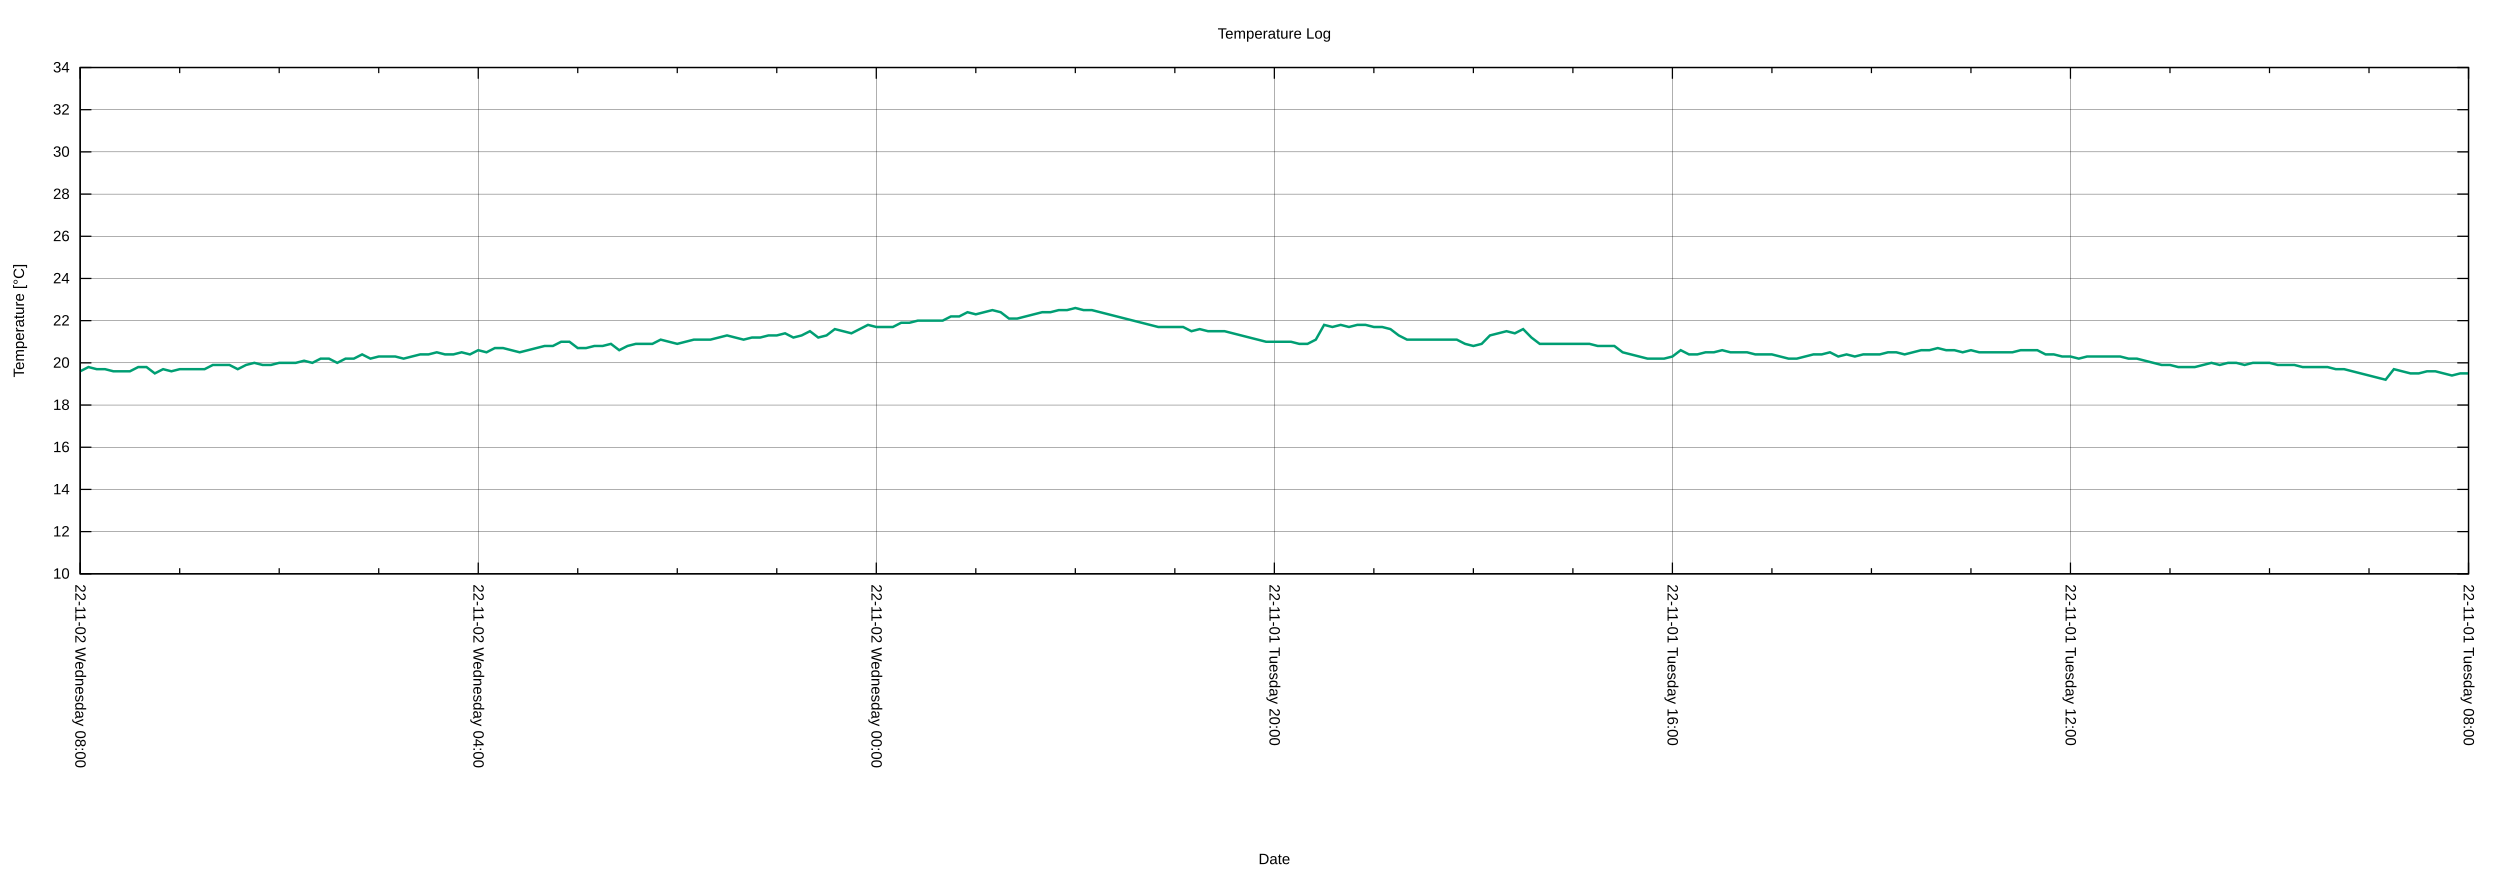
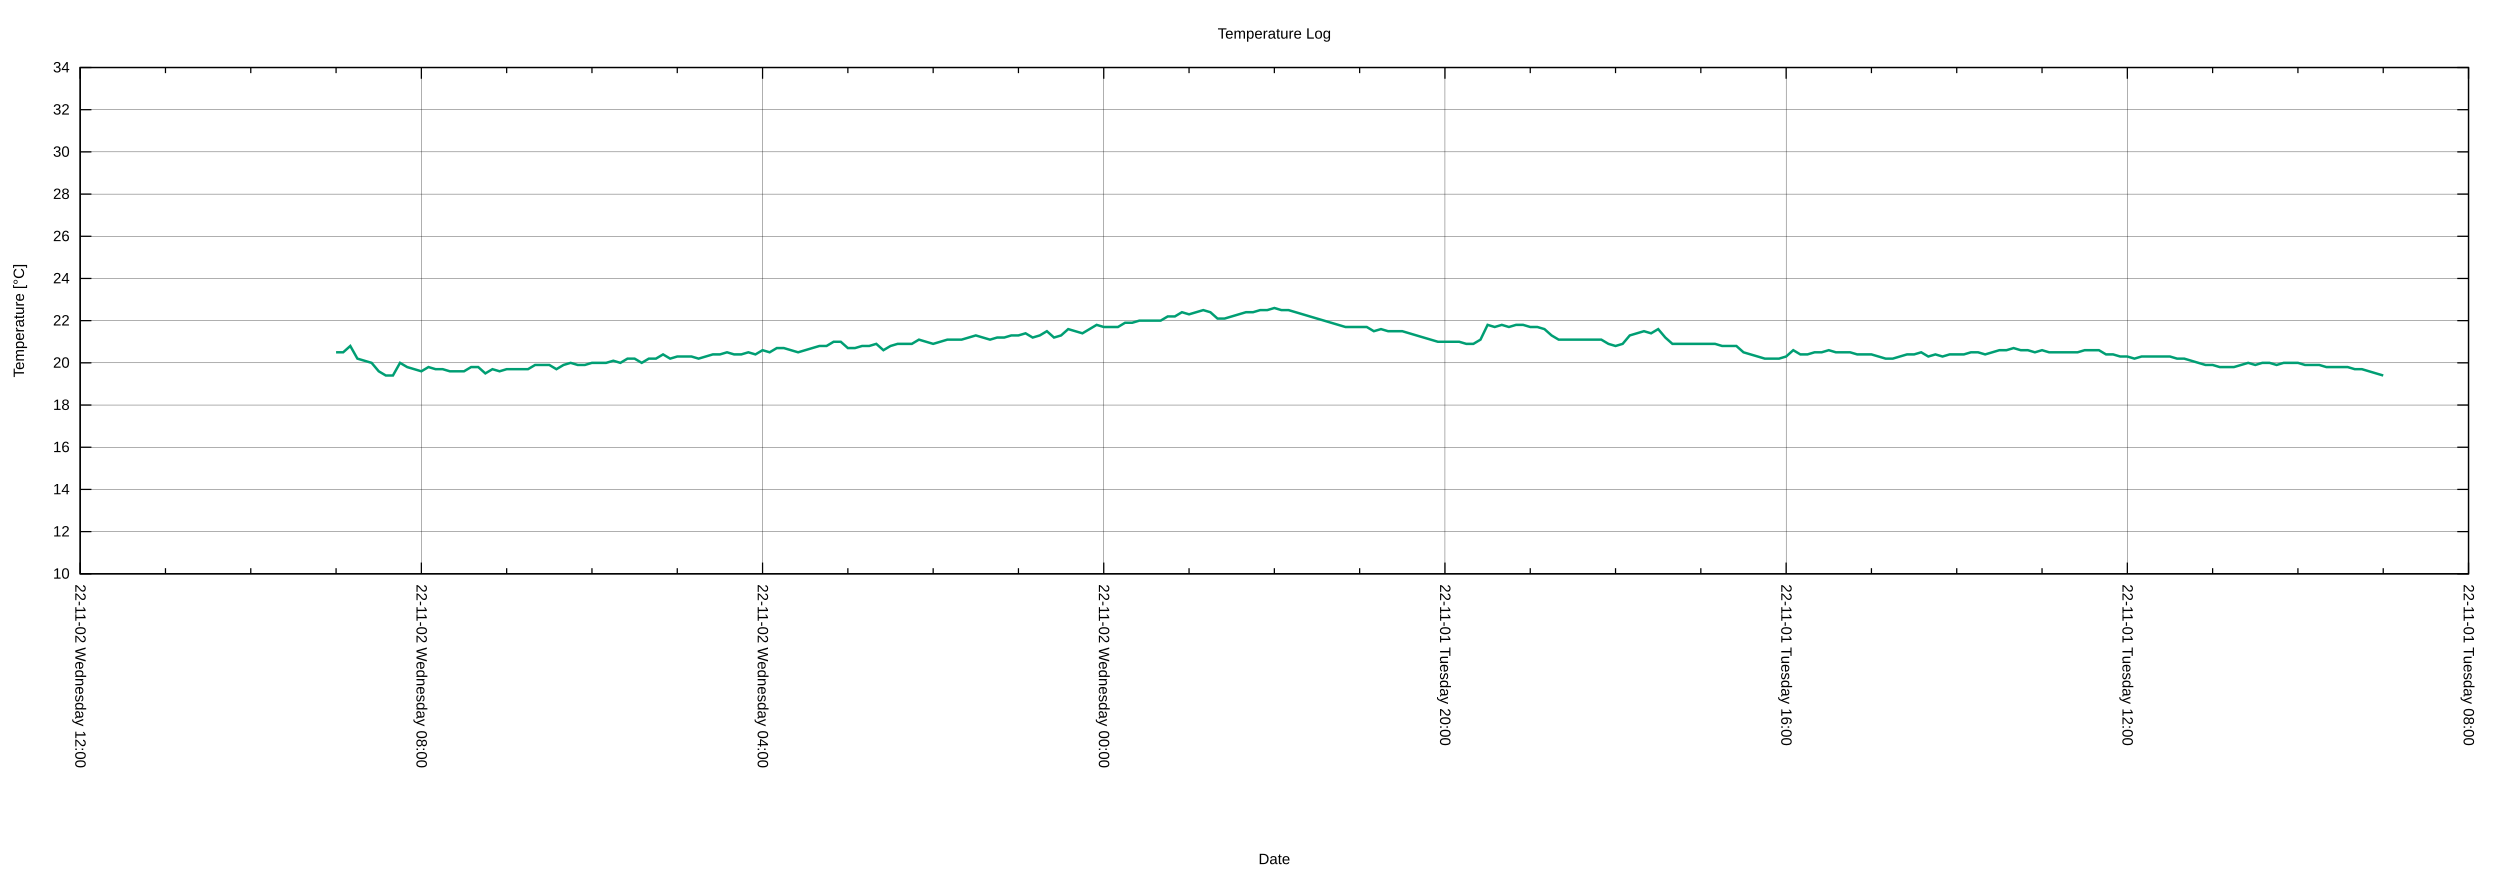
<svg xmlns="http://www.w3.org/2000/svg" xmlns:xlink="http://www.w3.org/1999/xlink" width="2000" height="700" viewBox="0 0 2000 700">
  <g id="gnuplot_canvas">
    <rect x="0" y="0" width="2000" height="700" fill="none" />
    <defs>
      <circle id="gpDot" r="0.5" stroke-width="0.5" stroke="currentColor" />
      <path id="gpPt0" stroke-width="0.222" stroke="currentColor" d="M-1,0 h2 M0,-1 v2" />
      <path id="gpPt1" stroke-width="0.222" stroke="currentColor" d="M-1,-1 L1,1 M1,-1 L-1,1" />
      <path id="gpPt2" stroke-width="0.222" stroke="currentColor" d="M-1,0 L1,0 M0,-1 L0,1 M-1,-1 L1,1 M-1,1 L1,-1" />
      <rect id="gpPt3" stroke-width="0.222" stroke="currentColor" x="-1" y="-1" width="2" height="2" />
      <rect id="gpPt4" stroke-width="0.222" stroke="currentColor" fill="currentColor" x="-1" y="-1" width="2" height="2" />
      <circle id="gpPt5" stroke-width="0.222" stroke="currentColor" cx="0" cy="0" r="1" />
      <use xlink:href="#gpPt5" id="gpPt6" fill="currentColor" stroke="none" />
      <path id="gpPt7" stroke-width="0.222" stroke="currentColor" d="M0,-1.33 L-1.33,0.67 L1.33,0.67 z" />
      <use xlink:href="#gpPt7" id="gpPt8" fill="currentColor" stroke="none" />
      <use xlink:href="#gpPt7" id="gpPt9" stroke="currentColor" transform="rotate(180)" />
      <use xlink:href="#gpPt9" id="gpPt10" fill="currentColor" stroke="none" />
      <use xlink:href="#gpPt3" id="gpPt11" stroke="currentColor" transform="rotate(45)" />
      <use xlink:href="#gpPt11" id="gpPt12" fill="currentColor" stroke="none" />
      <path id="gpPt13" stroke-width="0.222" stroke="currentColor" d="M0,1.330 L1.265,0.411 L0.782,-1.067 L-0.782,-1.076 L-1.265,0.411 z" />
      <use xlink:href="#gpPt13" id="gpPt14" fill="currentColor" stroke="none" />
      <filter id="textbox" filterUnits="objectBoundingBox" x="0" y="0" height="1" width="1">
        <feFlood flood-color="white" flood-opacity="1" result="bgnd" />
        <feComposite in="SourceGraphic" in2="bgnd" operator="atop" />
      </filter>
      <filter id="greybox" filterUnits="objectBoundingBox" x="0" y="0" height="1" width="1">
        <feFlood flood-color="lightgrey" flood-opacity="1" result="grey" />
        <feComposite in="SourceGraphic" in2="grey" operator="atop" />
      </filter>
    </defs>
    <g fill="none" color="white" stroke="currentColor" stroke-width="1.00" stroke-linecap="butt" stroke-linejoin="miter">
</g>
    <g fill="none" color="black" stroke="currentColor" stroke-width="1.00" stroke-linecap="butt" stroke-linejoin="miter">
</g>
    <g fill="none" color="black" stroke="black" stroke-width="0.25" stroke-linecap="butt" stroke-linejoin="miter">
</g>
    <g fill="none" color="black" stroke="currentColor" stroke-width="0.25" stroke-linecap="butt" stroke-linejoin="miter">
      <path stroke="black" class="gridline" d="M64.14,459.04 L1974.82,459.04  " />
    </g>
    <g fill="none" color="black" stroke="black" stroke-width="1.00" stroke-linecap="butt" stroke-linejoin="miter">
</g>
    <g fill="none" color="black" stroke="currentColor" stroke-width="1.00" stroke-linecap="butt" stroke-linejoin="miter">
      <path stroke="black" d="M64.14,459.04 L73.14,459.04 M1974.82,459.04 L1965.82,459.04  " />
      <g transform="translate(55.75,462.94)" stroke="none" fill="black" font-family="Arial" font-size="12.00" text-anchor="end">
        <text>
          <tspan font-family="Arial"> 10</tspan>
        </text>
      </g>
    </g>
    <g fill="none" color="black" stroke="currentColor" stroke-width="1.00" stroke-linecap="butt" stroke-linejoin="miter">
</g>
    <g fill="none" color="black" stroke="black" stroke-width="0.25" stroke-linecap="butt" stroke-linejoin="miter">
</g>
    <g fill="none" color="black" stroke="currentColor" stroke-width="0.25" stroke-linecap="butt" stroke-linejoin="miter">
      <path stroke="black" class="gridline" d="M64.14,425.29 L1974.82,425.29  " />
    </g>
    <g fill="none" color="black" stroke="black" stroke-width="1.00" stroke-linecap="butt" stroke-linejoin="miter">
</g>
    <g fill="none" color="black" stroke="currentColor" stroke-width="1.00" stroke-linecap="butt" stroke-linejoin="miter">
      <path stroke="black" d="M64.14,425.29 L73.14,425.29 M1974.82,425.29 L1965.82,425.29  " />
      <g transform="translate(55.75,429.19)" stroke="none" fill="black" font-family="Arial" font-size="12.00" text-anchor="end">
        <text>
          <tspan font-family="Arial"> 12</tspan>
        </text>
      </g>
    </g>
    <g fill="none" color="black" stroke="currentColor" stroke-width="1.00" stroke-linecap="butt" stroke-linejoin="miter">
</g>
    <g fill="none" color="black" stroke="black" stroke-width="0.25" stroke-linecap="butt" stroke-linejoin="miter">
</g>
    <g fill="none" color="black" stroke="currentColor" stroke-width="0.25" stroke-linecap="butt" stroke-linejoin="miter">
      <path stroke="black" class="gridline" d="M64.14,391.53 L1974.82,391.53  " />
    </g>
    <g fill="none" color="black" stroke="black" stroke-width="1.00" stroke-linecap="butt" stroke-linejoin="miter">
</g>
    <g fill="none" color="black" stroke="currentColor" stroke-width="1.00" stroke-linecap="butt" stroke-linejoin="miter">
      <path stroke="black" d="M64.14,391.53 L73.14,391.53 M1974.82,391.53 L1965.82,391.53  " />
      <g transform="translate(55.75,395.43)" stroke="none" fill="black" font-family="Arial" font-size="12.00" text-anchor="end">
        <text>
          <tspan font-family="Arial"> 14</tspan>
        </text>
      </g>
    </g>
    <g fill="none" color="black" stroke="currentColor" stroke-width="1.00" stroke-linecap="butt" stroke-linejoin="miter">
</g>
    <g fill="none" color="black" stroke="black" stroke-width="0.25" stroke-linecap="butt" stroke-linejoin="miter">
</g>
    <g fill="none" color="black" stroke="currentColor" stroke-width="0.25" stroke-linecap="butt" stroke-linejoin="miter">
      <path stroke="black" class="gridline" d="M64.14,357.78 L1974.82,357.78  " />
    </g>
    <g fill="none" color="black" stroke="black" stroke-width="1.00" stroke-linecap="butt" stroke-linejoin="miter">
</g>
    <g fill="none" color="black" stroke="currentColor" stroke-width="1.00" stroke-linecap="butt" stroke-linejoin="miter">
      <path stroke="black" d="M64.14,357.78 L73.14,357.78 M1974.82,357.78 L1965.82,357.78  " />
      <g transform="translate(55.75,361.68)" stroke="none" fill="black" font-family="Arial" font-size="12.00" text-anchor="end">
        <text>
          <tspan font-family="Arial"> 16</tspan>
        </text>
      </g>
    </g>
    <g fill="none" color="black" stroke="currentColor" stroke-width="1.00" stroke-linecap="butt" stroke-linejoin="miter">
</g>
    <g fill="none" color="black" stroke="black" stroke-width="0.25" stroke-linecap="butt" stroke-linejoin="miter">
</g>
    <g fill="none" color="black" stroke="currentColor" stroke-width="0.25" stroke-linecap="butt" stroke-linejoin="miter">
      <path stroke="black" class="gridline" d="M64.14,324.03 L1974.82,324.03  " />
    </g>
    <g fill="none" color="black" stroke="black" stroke-width="1.00" stroke-linecap="butt" stroke-linejoin="miter">
</g>
    <g fill="none" color="black" stroke="currentColor" stroke-width="1.00" stroke-linecap="butt" stroke-linejoin="miter">
      <path stroke="black" d="M64.14,324.03 L73.14,324.03 M1974.82,324.03 L1965.82,324.03  " />
      <g transform="translate(55.75,327.93)" stroke="none" fill="black" font-family="Arial" font-size="12.00" text-anchor="end">
        <text>
          <tspan font-family="Arial"> 18</tspan>
        </text>
      </g>
    </g>
    <g fill="none" color="black" stroke="currentColor" stroke-width="1.00" stroke-linecap="butt" stroke-linejoin="miter">
</g>
    <g fill="none" color="black" stroke="black" stroke-width="0.25" stroke-linecap="butt" stroke-linejoin="miter">
</g>
    <g fill="none" color="black" stroke="currentColor" stroke-width="0.25" stroke-linecap="butt" stroke-linejoin="miter">
      <path stroke="black" class="gridline" d="M64.14,290.28 L1974.82,290.28  " />
    </g>
    <g fill="none" color="black" stroke="black" stroke-width="1.00" stroke-linecap="butt" stroke-linejoin="miter">
</g>
    <g fill="none" color="black" stroke="currentColor" stroke-width="1.00" stroke-linecap="butt" stroke-linejoin="miter">
      <path stroke="black" d="M64.14,290.28 L73.14,290.28 M1974.82,290.28 L1965.82,290.28  " />
      <g transform="translate(55.75,294.18)" stroke="none" fill="black" font-family="Arial" font-size="12.00" text-anchor="end">
        <text>
          <tspan font-family="Arial"> 20</tspan>
        </text>
      </g>
    </g>
    <g fill="none" color="black" stroke="currentColor" stroke-width="1.00" stroke-linecap="butt" stroke-linejoin="miter">
</g>
    <g fill="none" color="black" stroke="black" stroke-width="0.25" stroke-linecap="butt" stroke-linejoin="miter">
</g>
    <g fill="none" color="black" stroke="currentColor" stroke-width="0.25" stroke-linecap="butt" stroke-linejoin="miter">
      <path stroke="black" class="gridline" d="M64.14,256.52 L1974.82,256.52  " />
    </g>
    <g fill="none" color="black" stroke="black" stroke-width="1.00" stroke-linecap="butt" stroke-linejoin="miter">
</g>
    <g fill="none" color="black" stroke="currentColor" stroke-width="1.00" stroke-linecap="butt" stroke-linejoin="miter">
      <path stroke="black" d="M64.14,256.52 L73.14,256.52 M1974.82,256.52 L1965.82,256.52  " />
      <g transform="translate(55.75,260.42)" stroke="none" fill="black" font-family="Arial" font-size="12.00" text-anchor="end">
        <text>
          <tspan font-family="Arial"> 22</tspan>
        </text>
      </g>
    </g>
    <g fill="none" color="black" stroke="currentColor" stroke-width="1.00" stroke-linecap="butt" stroke-linejoin="miter">
</g>
    <g fill="none" color="black" stroke="black" stroke-width="0.25" stroke-linecap="butt" stroke-linejoin="miter">
</g>
    <g fill="none" color="black" stroke="currentColor" stroke-width="0.25" stroke-linecap="butt" stroke-linejoin="miter">
      <path stroke="black" class="gridline" d="M64.14,222.77 L1974.82,222.77  " />
    </g>
    <g fill="none" color="black" stroke="black" stroke-width="1.00" stroke-linecap="butt" stroke-linejoin="miter">
</g>
    <g fill="none" color="black" stroke="currentColor" stroke-width="1.00" stroke-linecap="butt" stroke-linejoin="miter">
      <path stroke="black" d="M64.14,222.77 L73.14,222.77 M1974.82,222.77 L1965.82,222.77  " />
      <g transform="translate(55.75,226.67)" stroke="none" fill="black" font-family="Arial" font-size="12.00" text-anchor="end">
        <text>
          <tspan font-family="Arial"> 24</tspan>
        </text>
      </g>
    </g>
    <g fill="none" color="black" stroke="currentColor" stroke-width="1.00" stroke-linecap="butt" stroke-linejoin="miter">
</g>
    <g fill="none" color="black" stroke="black" stroke-width="0.25" stroke-linecap="butt" stroke-linejoin="miter">
</g>
    <g fill="none" color="black" stroke="currentColor" stroke-width="0.25" stroke-linecap="butt" stroke-linejoin="miter">
      <path stroke="black" class="gridline" d="M64.14,189.02 L1974.82,189.02  " />
    </g>
    <g fill="none" color="black" stroke="black" stroke-width="1.00" stroke-linecap="butt" stroke-linejoin="miter">
</g>
    <g fill="none" color="black" stroke="currentColor" stroke-width="1.00" stroke-linecap="butt" stroke-linejoin="miter">
      <path stroke="black" d="M64.14,189.02 L73.14,189.02 M1974.82,189.02 L1965.82,189.02  " />
      <g transform="translate(55.75,192.92)" stroke="none" fill="black" font-family="Arial" font-size="12.00" text-anchor="end">
        <text>
          <tspan font-family="Arial"> 26</tspan>
        </text>
      </g>
    </g>
    <g fill="none" color="black" stroke="currentColor" stroke-width="1.00" stroke-linecap="butt" stroke-linejoin="miter">
</g>
    <g fill="none" color="black" stroke="black" stroke-width="0.25" stroke-linecap="butt" stroke-linejoin="miter">
</g>
    <g fill="none" color="black" stroke="currentColor" stroke-width="0.25" stroke-linecap="butt" stroke-linejoin="miter">
      <path stroke="black" class="gridline" d="M64.14,155.27 L1974.82,155.27  " />
    </g>
    <g fill="none" color="black" stroke="black" stroke-width="1.00" stroke-linecap="butt" stroke-linejoin="miter">
</g>
    <g fill="none" color="black" stroke="currentColor" stroke-width="1.00" stroke-linecap="butt" stroke-linejoin="miter">
      <path stroke="black" d="M64.14,155.27 L73.14,155.27 M1974.82,155.27 L1965.82,155.27  " />
      <g transform="translate(55.75,159.17)" stroke="none" fill="black" font-family="Arial" font-size="12.00" text-anchor="end">
        <text>
          <tspan font-family="Arial"> 28</tspan>
        </text>
      </g>
    </g>
    <g fill="none" color="black" stroke="currentColor" stroke-width="1.00" stroke-linecap="butt" stroke-linejoin="miter">
</g>
    <g fill="none" color="black" stroke="black" stroke-width="0.25" stroke-linecap="butt" stroke-linejoin="miter">
</g>
    <g fill="none" color="black" stroke="currentColor" stroke-width="0.25" stroke-linecap="butt" stroke-linejoin="miter">
      <path stroke="black" class="gridline" d="M64.14,121.51 L1974.82,121.51  " />
    </g>
    <g fill="none" color="black" stroke="black" stroke-width="1.00" stroke-linecap="butt" stroke-linejoin="miter">
</g>
    <g fill="none" color="black" stroke="currentColor" stroke-width="1.00" stroke-linecap="butt" stroke-linejoin="miter">
      <path stroke="black" d="M64.14,121.51 L73.14,121.51 M1974.82,121.51 L1965.82,121.51  " />
      <g transform="translate(55.75,125.41)" stroke="none" fill="black" font-family="Arial" font-size="12.00" text-anchor="end">
        <text>
          <tspan font-family="Arial"> 30</tspan>
        </text>
      </g>
    </g>
    <g fill="none" color="black" stroke="currentColor" stroke-width="1.00" stroke-linecap="butt" stroke-linejoin="miter">
</g>
    <g fill="none" color="black" stroke="black" stroke-width="0.25" stroke-linecap="butt" stroke-linejoin="miter">
</g>
    <g fill="none" color="black" stroke="currentColor" stroke-width="0.25" stroke-linecap="butt" stroke-linejoin="miter">
      <path stroke="black" class="gridline" d="M64.14,87.76 L1974.82,87.76  " />
    </g>
    <g fill="none" color="black" stroke="black" stroke-width="1.00" stroke-linecap="butt" stroke-linejoin="miter">
</g>
    <g fill="none" color="black" stroke="currentColor" stroke-width="1.00" stroke-linecap="butt" stroke-linejoin="miter">
      <path stroke="black" d="M64.14,87.76 L73.14,87.76 M1974.82,87.76 L1965.82,87.76  " />
      <g transform="translate(55.75,91.66)" stroke="none" fill="black" font-family="Arial" font-size="12.00" text-anchor="end">
        <text>
          <tspan font-family="Arial"> 32</tspan>
        </text>
      </g>
    </g>
    <g fill="none" color="black" stroke="currentColor" stroke-width="1.00" stroke-linecap="butt" stroke-linejoin="miter">
</g>
    <g fill="none" color="black" stroke="black" stroke-width="0.25" stroke-linecap="butt" stroke-linejoin="miter">
</g>
    <g fill="none" color="black" stroke="currentColor" stroke-width="0.25" stroke-linecap="butt" stroke-linejoin="miter">
      <path stroke="black" class="gridline" d="M64.14,54.01 L1974.82,54.01  " />
    </g>
    <g fill="none" color="black" stroke="black" stroke-width="1.00" stroke-linecap="butt" stroke-linejoin="miter">
</g>
    <g fill="none" color="black" stroke="currentColor" stroke-width="1.00" stroke-linecap="butt" stroke-linejoin="miter">
      <path stroke="black" d="M64.14,54.01 L73.14,54.01 M1974.82,54.01 L1965.82,54.01  " />
      <g transform="translate(55.75,57.91)" stroke="none" fill="black" font-family="Arial" font-size="12.00" text-anchor="end">
        <text>
          <tspan font-family="Arial"> 34</tspan>
        </text>
      </g>
    </g>
    <g fill="none" color="black" stroke="currentColor" stroke-width="1.00" stroke-linecap="butt" stroke-linejoin="miter">
</g>
    <g fill="none" color="black" stroke="black" stroke-width="0.25" stroke-linecap="butt" stroke-linejoin="miter">
</g>
    <g fill="none" color="black" stroke="currentColor" stroke-width="0.25" stroke-linecap="butt" stroke-linejoin="miter">
      <path stroke="black" class="gridline" d="M1974.82,459.04 L1974.82,54.01  " />
    </g>
    <g fill="none" color="black" stroke="black" stroke-width="1.00" stroke-linecap="butt" stroke-linejoin="miter">
</g>
    <g fill="none" color="black" stroke="currentColor" stroke-width="1.00" stroke-linecap="butt" stroke-linejoin="miter">
      <path stroke="black" d="M1974.82,459.04 L1974.82,450.04 M1974.82,54.01 L1974.82,63.01  " />
      <g transform="translate(1970.92,467.43) rotate(90)" stroke="none" fill="black" font-family="Arial" font-size="12.00" text-anchor="start">
        <text>
          <tspan font-family="Arial">22-11-01 Tuesday 08:00</tspan>
        </text>
      </g>
    </g>
    <g fill="none" color="black" stroke="currentColor" stroke-width="1.00" stroke-linecap="butt" stroke-linejoin="miter">
-       <path stroke="black" d="M1895.21,459.04 L1895.21,454.54 M1895.21,54.01 L1895.21,58.51 M1815.60,459.04 L1815.60,454.54 M1815.60,54.01 L1815.60,58.51   M1735.99,459.04 L1735.99,454.54 M1735.99,54.01 L1735.99,58.51  " />
-     </g>
-     <g fill="none" color="black" stroke="black" stroke-width="0.25" stroke-linecap="butt" stroke-linejoin="miter">
- </g>
-     <g fill="none" color="black" stroke="currentColor" stroke-width="0.25" stroke-linecap="butt" stroke-linejoin="miter">
-       <path stroke="black" class="gridline" d="M1656.37,459.04 L1656.37,54.01  " />
-     </g>
-     <g fill="none" color="black" stroke="black" stroke-width="1.00" stroke-linecap="butt" stroke-linejoin="miter">
- </g>
-     <g fill="none" color="black" stroke="currentColor" stroke-width="1.00" stroke-linecap="butt" stroke-linejoin="miter">
-       <path stroke="black" d="M1656.37,459.04 L1656.37,450.04 M1656.37,54.01 L1656.37,63.01  " />
-       <g transform="translate(1652.47,467.43) rotate(90)" stroke="none" fill="black" font-family="Arial" font-size="12.00" text-anchor="start">
+       <path stroke="black" d="M1906.58,459.04 L1906.58,454.54 M1906.58,54.01 L1906.58,58.51 M1838.34,459.04 L1838.34,454.54 M1838.34,54.01 L1838.34,58.51   M1770.10,459.04 L1770.10,454.54 M1770.10,54.01 L1770.10,58.51  " />
+     </g>
+     <g fill="none" color="black" stroke="black" stroke-width="0.25" stroke-linecap="butt" stroke-linejoin="miter">
+ </g>
+     <g fill="none" color="black" stroke="currentColor" stroke-width="0.25" stroke-linecap="butt" stroke-linejoin="miter">
+       <path stroke="black" class="gridline" d="M1701.87,459.04 L1701.87,54.01  " />
+     </g>
+     <g fill="none" color="black" stroke="black" stroke-width="1.00" stroke-linecap="butt" stroke-linejoin="miter">
+ </g>
+     <g fill="none" color="black" stroke="currentColor" stroke-width="1.00" stroke-linecap="butt" stroke-linejoin="miter">
+       <path stroke="black" d="M1701.87,459.04 L1701.87,450.04 M1701.87,54.01 L1701.87,63.01  " />
+       <g transform="translate(1697.97,467.43) rotate(90)" stroke="none" fill="black" font-family="Arial" font-size="12.00" text-anchor="start">
        <text>
          <tspan font-family="Arial">22-11-01 Tuesday 12:00</tspan>
        </text>
      </g>
    </g>
    <g fill="none" color="black" stroke="currentColor" stroke-width="1.00" stroke-linecap="butt" stroke-linejoin="miter">
-       <path stroke="black" d="M1576.76,459.04 L1576.76,454.54 M1576.76,54.01 L1576.76,58.51 M1497.15,459.04 L1497.15,454.54 M1497.15,54.01 L1497.15,58.51   M1417.54,459.04 L1417.54,454.54 M1417.54,54.01 L1417.54,58.51  " />
-     </g>
-     <g fill="none" color="black" stroke="black" stroke-width="0.25" stroke-linecap="butt" stroke-linejoin="miter">
- </g>
-     <g fill="none" color="black" stroke="currentColor" stroke-width="0.25" stroke-linecap="butt" stroke-linejoin="miter">
-       <path stroke="black" class="gridline" d="M1337.93,459.04 L1337.93,54.01  " />
-     </g>
-     <g fill="none" color="black" stroke="black" stroke-width="1.00" stroke-linecap="butt" stroke-linejoin="miter">
- </g>
-     <g fill="none" color="black" stroke="currentColor" stroke-width="1.00" stroke-linecap="butt" stroke-linejoin="miter">
-       <path stroke="black" d="M1337.93,459.04 L1337.93,450.04 M1337.93,54.01 L1337.93,63.01  " />
-       <g transform="translate(1334.03,467.43) rotate(90)" stroke="none" fill="black" font-family="Arial" font-size="12.00" text-anchor="start">
+       <path stroke="black" d="M1633.63,459.04 L1633.63,454.54 M1633.63,54.01 L1633.63,58.51 M1565.39,459.04 L1565.39,454.54 M1565.39,54.01 L1565.39,58.51   M1497.15,459.04 L1497.15,454.54 M1497.15,54.01 L1497.15,58.51  " />
+     </g>
+     <g fill="none" color="black" stroke="black" stroke-width="0.25" stroke-linecap="butt" stroke-linejoin="miter">
+ </g>
+     <g fill="none" color="black" stroke="currentColor" stroke-width="0.25" stroke-linecap="butt" stroke-linejoin="miter">
+       <path stroke="black" class="gridline" d="M1428.91,459.04 L1428.91,54.01  " />
+     </g>
+     <g fill="none" color="black" stroke="black" stroke-width="1.00" stroke-linecap="butt" stroke-linejoin="miter">
+ </g>
+     <g fill="none" color="black" stroke="currentColor" stroke-width="1.00" stroke-linecap="butt" stroke-linejoin="miter">
+       <path stroke="black" d="M1428.91,459.04 L1428.91,450.04 M1428.91,54.01 L1428.91,63.01  " />
+       <g transform="translate(1425.01,467.43) rotate(90)" stroke="none" fill="black" font-family="Arial" font-size="12.00" text-anchor="start">
        <text>
          <tspan font-family="Arial">22-11-01 Tuesday 16:00</tspan>
        </text>
      </g>
    </g>
    <g fill="none" color="black" stroke="currentColor" stroke-width="1.00" stroke-linecap="butt" stroke-linejoin="miter">
-       <path stroke="black" d="M1258.32,459.04 L1258.32,454.54 M1258.32,54.01 L1258.32,58.51 M1178.70,459.04 L1178.70,454.54 M1178.70,54.01 L1178.70,58.51   M1099.09,459.04 L1099.09,454.54 M1099.09,54.01 L1099.09,58.51  " />
-     </g>
-     <g fill="none" color="black" stroke="black" stroke-width="0.25" stroke-linecap="butt" stroke-linejoin="miter">
- </g>
-     <g fill="none" color="black" stroke="currentColor" stroke-width="0.25" stroke-linecap="butt" stroke-linejoin="miter">
-       <path stroke="black" class="gridline" d="M1019.48,459.04 L1019.48,54.01  " />
-     </g>
-     <g fill="none" color="black" stroke="black" stroke-width="1.00" stroke-linecap="butt" stroke-linejoin="miter">
- </g>
-     <g fill="none" color="black" stroke="currentColor" stroke-width="1.00" stroke-linecap="butt" stroke-linejoin="miter">
-       <path stroke="black" d="M1019.48,459.04 L1019.48,450.04 M1019.48,54.01 L1019.48,63.01  " />
-       <g transform="translate(1015.58,467.43) rotate(90)" stroke="none" fill="black" font-family="Arial" font-size="12.00" text-anchor="start">
+       <path stroke="black" d="M1360.67,459.04 L1360.67,454.54 M1360.67,54.01 L1360.67,58.51 M1292.43,459.04 L1292.43,454.54 M1292.43,54.01 L1292.43,58.51   M1224.20,459.04 L1224.20,454.54 M1224.20,54.01 L1224.20,58.51  " />
+     </g>
+     <g fill="none" color="black" stroke="black" stroke-width="0.25" stroke-linecap="butt" stroke-linejoin="miter">
+ </g>
+     <g fill="none" color="black" stroke="currentColor" stroke-width="0.25" stroke-linecap="butt" stroke-linejoin="miter">
+       <path stroke="black" class="gridline" d="M1155.96,459.04 L1155.96,54.01  " />
+     </g>
+     <g fill="none" color="black" stroke="black" stroke-width="1.00" stroke-linecap="butt" stroke-linejoin="miter">
+ </g>
+     <g fill="none" color="black" stroke="currentColor" stroke-width="1.00" stroke-linecap="butt" stroke-linejoin="miter">
+       <path stroke="black" d="M1155.96,459.04 L1155.96,450.04 M1155.96,54.01 L1155.96,63.01  " />
+       <g transform="translate(1152.06,467.43) rotate(90)" stroke="none" fill="black" font-family="Arial" font-size="12.00" text-anchor="start">
        <text>
          <tspan font-family="Arial">22-11-01 Tuesday 20:00</tspan>
        </text>
      </g>
    </g>
    <g fill="none" color="black" stroke="currentColor" stroke-width="1.00" stroke-linecap="butt" stroke-linejoin="miter">
-       <path stroke="black" d="M939.87,459.04 L939.87,454.54 M939.87,54.01 L939.87,58.51 M860.26,459.04 L860.26,454.54 M860.26,54.01 L860.26,58.51   M780.65,459.04 L780.65,454.54 M780.65,54.01 L780.65,58.51  " />
-     </g>
-     <g fill="none" color="black" stroke="black" stroke-width="0.25" stroke-linecap="butt" stroke-linejoin="miter">
- </g>
-     <g fill="none" color="black" stroke="currentColor" stroke-width="0.25" stroke-linecap="butt" stroke-linejoin="miter">
-       <path stroke="black" class="gridline" d="M701.03,459.04 L701.03,54.01  " />
-     </g>
-     <g fill="none" color="black" stroke="black" stroke-width="1.00" stroke-linecap="butt" stroke-linejoin="miter">
- </g>
-     <g fill="none" color="black" stroke="currentColor" stroke-width="1.00" stroke-linecap="butt" stroke-linejoin="miter">
-       <path stroke="black" d="M701.03,459.04 L701.03,450.04 M701.03,54.01 L701.03,63.01  " />
-       <g transform="translate(697.13,467.43) rotate(90)" stroke="none" fill="black" font-family="Arial" font-size="12.00" text-anchor="start">
+       <path stroke="black" d="M1087.72,459.04 L1087.72,454.54 M1087.72,54.01 L1087.72,58.51 M1019.48,459.04 L1019.48,454.54 M1019.48,54.01 L1019.48,58.51   M951.24,459.04 L951.24,454.54 M951.24,54.01 L951.24,58.51  " />
+     </g>
+     <g fill="none" color="black" stroke="black" stroke-width="0.25" stroke-linecap="butt" stroke-linejoin="miter">
+ </g>
+     <g fill="none" color="black" stroke="currentColor" stroke-width="0.25" stroke-linecap="butt" stroke-linejoin="miter">
+       <path stroke="black" class="gridline" d="M883.00,459.04 L883.00,54.01  " />
+     </g>
+     <g fill="none" color="black" stroke="black" stroke-width="1.00" stroke-linecap="butt" stroke-linejoin="miter">
+ </g>
+     <g fill="none" color="black" stroke="currentColor" stroke-width="1.00" stroke-linecap="butt" stroke-linejoin="miter">
+       <path stroke="black" d="M883.00,459.04 L883.00,450.04 M883.00,54.01 L883.00,63.01  " />
+       <g transform="translate(879.10,467.43) rotate(90)" stroke="none" fill="black" font-family="Arial" font-size="12.00" text-anchor="start">
        <text>
          <tspan font-family="Arial">22-11-02 Wednesday 00:00</tspan>
        </text>
      </g>
    </g>
    <g fill="none" color="black" stroke="currentColor" stroke-width="1.00" stroke-linecap="butt" stroke-linejoin="miter">
-       <path stroke="black" d="M621.42,459.04 L621.42,454.54 M621.42,54.01 L621.42,58.51 M541.81,459.04 L541.81,454.54 M541.81,54.01 L541.81,58.51   M462.20,459.04 L462.20,454.54 M462.20,54.01 L462.20,58.51  " />
-     </g>
-     <g fill="none" color="black" stroke="black" stroke-width="0.25" stroke-linecap="butt" stroke-linejoin="miter">
- </g>
-     <g fill="none" color="black" stroke="currentColor" stroke-width="0.25" stroke-linecap="butt" stroke-linejoin="miter">
-       <path stroke="black" class="gridline" d="M382.59,459.04 L382.59,54.01  " />
-     </g>
-     <g fill="none" color="black" stroke="black" stroke-width="1.00" stroke-linecap="butt" stroke-linejoin="miter">
- </g>
-     <g fill="none" color="black" stroke="currentColor" stroke-width="1.00" stroke-linecap="butt" stroke-linejoin="miter">
-       <path stroke="black" d="M382.59,459.04 L382.59,450.04 M382.59,54.01 L382.59,63.01  " />
-       <g transform="translate(378.69,467.43) rotate(90)" stroke="none" fill="black" font-family="Arial" font-size="12.00" text-anchor="start">
+       <path stroke="black" d="M814.76,459.04 L814.76,454.54 M814.76,54.01 L814.76,58.51 M746.53,459.04 L746.53,454.54 M746.53,54.01 L746.53,58.51   M678.29,459.04 L678.29,454.54 M678.29,54.01 L678.29,58.51  " />
+     </g>
+     <g fill="none" color="black" stroke="black" stroke-width="0.25" stroke-linecap="butt" stroke-linejoin="miter">
+ </g>
+     <g fill="none" color="black" stroke="currentColor" stroke-width="0.25" stroke-linecap="butt" stroke-linejoin="miter">
+       <path stroke="black" class="gridline" d="M610.05,459.04 L610.05,54.01  " />
+     </g>
+     <g fill="none" color="black" stroke="black" stroke-width="1.00" stroke-linecap="butt" stroke-linejoin="miter">
+ </g>
+     <g fill="none" color="black" stroke="currentColor" stroke-width="1.00" stroke-linecap="butt" stroke-linejoin="miter">
+       <path stroke="black" d="M610.05,459.04 L610.05,450.04 M610.05,54.01 L610.05,63.01  " />
+       <g transform="translate(606.15,467.43) rotate(90)" stroke="none" fill="black" font-family="Arial" font-size="12.00" text-anchor="start">
        <text>
          <tspan font-family="Arial">22-11-02 Wednesday 04:00</tspan>
        </text>
      </g>
    </g>
    <g fill="none" color="black" stroke="currentColor" stroke-width="1.00" stroke-linecap="butt" stroke-linejoin="miter">
-       <path stroke="black" d="M302.98,459.04 L302.98,454.54 M302.98,54.01 L302.98,58.51 M223.36,459.04 L223.36,454.54 M223.36,54.01 L223.36,58.51   M143.75,459.04 L143.75,454.54 M143.75,54.01 L143.75,58.51  " />
+       <path stroke="black" d="M541.81,459.04 L541.81,454.54 M541.81,54.01 L541.81,58.51 M473.57,459.04 L473.57,454.54 M473.57,54.01 L473.57,58.51   M405.33,459.04 L405.33,454.54 M405.33,54.01 L405.33,58.51  " />
+     </g>
+     <g fill="none" color="black" stroke="black" stroke-width="0.25" stroke-linecap="butt" stroke-linejoin="miter">
+ </g>
+     <g fill="none" color="black" stroke="currentColor" stroke-width="0.25" stroke-linecap="butt" stroke-linejoin="miter">
+       <path stroke="black" class="gridline" d="M337.09,459.04 L337.09,54.01  " />
+     </g>
+     <g fill="none" color="black" stroke="black" stroke-width="1.00" stroke-linecap="butt" stroke-linejoin="miter">
+ </g>
+     <g fill="none" color="black" stroke="currentColor" stroke-width="1.00" stroke-linecap="butt" stroke-linejoin="miter">
+       <path stroke="black" d="M337.09,459.04 L337.09,450.04 M337.09,54.01 L337.09,63.01  " />
+       <g transform="translate(333.19,467.43) rotate(90)" stroke="none" fill="black" font-family="Arial" font-size="12.00" text-anchor="start">
+         <text>
+           <tspan font-family="Arial">22-11-02 Wednesday 08:00</tspan>
+         </text>
+       </g>
+     </g>
+     <g fill="none" color="black" stroke="currentColor" stroke-width="1.00" stroke-linecap="butt" stroke-linejoin="miter">
+       <path stroke="black" d="M268.86,459.04 L268.86,454.54 M268.86,54.01 L268.86,58.51 M200.62,459.04 L200.62,454.54 M200.62,54.01 L200.62,58.51   M132.38,459.04 L132.38,454.54 M132.38,54.01 L132.38,58.51  " />
    </g>
    <g fill="none" color="black" stroke="black" stroke-width="0.25" stroke-linecap="butt" stroke-linejoin="miter">
</g>
    <g fill="none" color="black" stroke="currentColor" stroke-width="0.25" stroke-linecap="butt" stroke-linejoin="miter">
      <path stroke="black" class="gridline" d="M64.14,459.04 L64.14,54.01  " />
    </g>
    <g fill="none" color="black" stroke="black" stroke-width="1.00" stroke-linecap="butt" stroke-linejoin="miter">
</g>
    <g fill="none" color="black" stroke="currentColor" stroke-width="1.00" stroke-linecap="butt" stroke-linejoin="miter">
      <path stroke="black" d="M64.14,459.04 L64.14,450.04 M64.14,54.01 L64.14,63.01  " />
      <g transform="translate(60.24,467.43) rotate(90)" stroke="none" fill="black" font-family="Arial" font-size="12.00" text-anchor="start">
        <text>
-           <tspan font-family="Arial">22-11-02 Wednesday 08:00</tspan>
+           <tspan font-family="Arial">22-11-02 Wednesday 12:00</tspan>
        </text>
      </g>
    </g>
    <g fill="none" color="black" stroke="currentColor" stroke-width="1.00" stroke-linecap="butt" stroke-linejoin="miter">
</g>
    <g fill="none" color="black" stroke="currentColor" stroke-width="1.00" stroke-linecap="butt" stroke-linejoin="miter">
      <path stroke="black" d="M64.14,54.01 L64.14,459.04 L1974.82,459.04 L1974.82,54.01 L64.14,54.01 Z  " />
    </g>
    <g fill="none" color="black" stroke="currentColor" stroke-width="1.00" stroke-linecap="butt" stroke-linejoin="miter">
      <g transform="translate(19.18,256.53) rotate(270)" stroke="none" fill="black" font-family="Arial" font-size="12.00" text-anchor="middle">
        <text>
          <tspan font-family="Arial">Temperature [°C]</tspan>
        </text>
      </g>
    </g>
    <g fill="none" color="black" stroke="currentColor" stroke-width="1.00" stroke-linecap="butt" stroke-linejoin="miter">
      <g transform="translate(1019.48,691.30)" stroke="none" fill="black" font-family="Arial" font-size="12.00" text-anchor="middle">
        <text>
          <tspan font-family="Arial">Date</tspan>
        </text>
      </g>
    </g>
    <g fill="none" color="black" stroke="currentColor" stroke-width="1.00" stroke-linecap="butt" stroke-linejoin="miter">
</g>
    <g id="gnuplot_plot_1">
      <g fill="none" color="white" stroke="currentColor" stroke-width="2.00" stroke-linecap="butt" stroke-linejoin="miter">
</g>
      <g fill="none" color="black" stroke="currentColor" stroke-width="2.00" stroke-linecap="butt" stroke-linejoin="miter">
-         <path stroke="rgb(  0, 158, 115)" d="M64.14,297.03 L70.77,293.65 L77.41,295.34 L84.04,295.34 L90.68,297.03 L97.31,297.03 L103.95,297.03 L110.58,293.65   L117.21,293.65 L123.85,298.72 L130.48,295.34 L137.12,297.03 L143.75,295.34 L150.39,295.34 L157.02,295.34 L163.65,295.34   L170.29,291.97 L176.92,291.97 L183.56,291.97 L190.19,295.34 L196.83,291.97 L203.46,290.28 L210.09,291.97 L216.73,291.97   L223.36,290.28 L230.00,290.28 L236.63,290.28 L243.27,288.59 L249.90,290.28 L256.53,286.90 L263.17,286.90 L269.80,290.28   L276.44,286.90 L283.07,286.90 L289.71,283.53 L296.34,286.90 L302.98,285.21 L309.61,285.21 L316.24,285.21 L322.88,286.90   L329.51,285.21 L336.15,283.53 L342.78,283.53 L349.42,281.84 L356.05,283.53 L362.68,283.53 L369.32,281.84 L375.95,283.53   L382.59,280.15 L389.22,281.84 L395.86,278.46 L402.49,278.46 L409.12,280.15 L415.76,281.84 L422.39,280.15 L429.03,278.46   L435.66,276.78 L442.30,276.78 L448.93,273.40 L455.56,273.40 L462.20,278.46 L468.83,278.46 L475.47,276.78 L482.10,276.78   L488.74,275.09 L495.37,280.15 L502.00,276.78 L508.64,275.09 L515.27,275.09 L521.91,275.09 L528.54,271.71 L535.18,273.40   L541.81,275.09 L548.44,273.40 L555.08,271.71 L561.71,271.71 L568.35,271.71 L574.98,270.03 L581.62,268.34 L588.25,270.03   L594.88,271.71 L601.52,270.03 L608.15,270.03 L614.79,268.34 L621.42,268.34 L628.06,266.65 L634.69,270.03 L641.32,268.34   L647.96,264.96 L654.59,270.03 L661.23,268.34 L667.86,263.28 L674.50,264.96 L681.13,266.65 L687.76,263.28 L694.40,259.90   L701.03,261.59 L707.67,261.59 L714.30,261.59 L720.94,258.21 L727.57,258.21 L734.20,256.52 L740.84,256.52 L747.47,256.52   L754.11,256.52 L760.74,253.15 L767.38,253.15 L774.01,249.77 L780.65,251.46 L787.28,249.77 L793.91,248.09 L800.55,249.77   L807.18,254.84 L813.82,254.84 L820.45,253.15 L827.09,251.46 L833.72,249.77 L840.35,249.77 L846.99,248.09 L853.62,248.09   L860.26,246.40 L866.89,248.09 L873.53,248.09 L880.16,249.77 L886.79,251.46 L893.43,253.15 L900.06,254.84 L906.70,256.52   L913.33,258.21 L919.97,259.90 L926.60,261.59 L933.23,261.59 L939.87,261.59 L946.50,261.59 L953.14,264.96 L959.77,263.28   L966.41,264.96 L973.04,264.96 L979.67,264.96 L986.31,266.65 L992.94,268.34 L999.58,270.03 L1006.21,271.71 L1012.85,273.40   L1019.48,273.40 L1026.11,273.40 L1032.75,273.40 L1039.38,275.09 L1046.02,275.09 L1052.65,271.71 L1059.29,259.90 L1065.92,261.59   L1072.55,259.90 L1079.19,261.59 L1085.82,259.90 L1092.46,259.90 L1099.09,261.59 L1105.73,261.59 L1112.36,263.28 L1118.99,268.34   L1125.63,271.71 L1132.26,271.71 L1138.90,271.71 L1145.53,271.71 L1152.17,271.71 L1158.80,271.71 L1165.43,271.71 L1172.07,275.09   L1178.70,276.78 L1185.34,275.09 L1191.97,268.34 L1198.61,266.65 L1205.24,264.96 L1211.87,266.65 L1218.51,263.28 L1225.14,270.03   L1231.78,275.09 L1238.41,275.09 L1245.05,275.09 L1251.68,275.09 L1258.32,275.09 L1264.95,275.09 L1271.58,275.09 L1278.22,276.78   L1284.85,276.78 L1291.49,276.78 L1298.12,281.84 L1304.76,283.53 L1311.39,285.21 L1318.02,286.90 L1324.66,286.90 L1331.29,286.90   L1337.93,285.21 L1344.56,280.15 L1351.20,283.53 L1357.83,283.53 L1364.46,281.84 L1371.10,281.84 L1377.73,280.15 L1384.37,281.84   L1391.00,281.84 L1397.64,281.84 L1404.27,283.53 L1410.90,283.53 L1417.54,283.53 L1424.17,285.21 L1430.81,286.90 L1437.44,286.90   L1444.08,285.21 L1450.71,283.53 L1457.34,283.53 L1463.98,281.84 L1470.61,285.21 L1477.25,283.53 L1483.88,285.21 L1490.52,283.53   L1497.15,283.53 L1503.78,283.53 L1510.42,281.84 L1517.05,281.84 L1523.69,283.53 L1530.32,281.84 L1536.96,280.15 L1543.59,280.15   L1550.22,278.46 L1556.86,280.15 L1563.49,280.15 L1570.13,281.84 L1576.76,280.15 L1583.40,281.84 L1590.03,281.84 L1596.66,281.84   L1603.30,281.84 L1609.93,281.84 L1616.57,280.15 L1623.20,280.15 L1629.84,280.15 L1636.47,283.53 L1643.10,283.53 L1649.74,285.21   L1656.37,285.21 L1663.01,286.90 L1669.64,285.21 L1676.28,285.21 L1682.91,285.21 L1689.54,285.21 L1696.18,285.21 L1702.81,286.90   L1709.45,286.90 L1716.08,288.59 L1722.72,290.28 L1729.35,291.97 L1735.99,291.97 L1742.62,293.65 L1749.25,293.65 L1755.89,293.65   L1762.52,291.97 L1769.16,290.28 L1775.79,291.97 L1782.43,290.28 L1789.06,290.28 L1795.69,291.97 L1802.33,290.28 L1808.96,290.28   L1815.60,290.28 L1822.23,291.97 L1828.87,291.97 L1835.50,291.97 L1842.13,293.65 L1848.77,293.65 L1855.40,293.65 L1862.04,293.65   L1868.67,295.34 L1875.31,295.34 L1881.94,297.03 L1888.57,298.72 L1895.21,300.40 L1901.84,302.09 L1908.48,303.78 L1915.11,295.34   L1921.75,297.03 L1928.38,298.72 L1935.01,298.72 L1941.65,297.03 L1948.28,297.03 L1954.92,298.72 L1961.55,300.40 L1968.19,298.72   L1974.82,298.72  " />
+         <path stroke="rgb(  0, 158, 115)" d="M268.86,281.84 L274.54,281.84 L280.23,276.78 L285.92,286.90 L291.60,288.59 L297.29,290.28 L302.98,297.03 L308.66,300.40   L314.35,300.40 L320.03,290.28 L325.72,293.65 L331.41,295.34 L337.09,297.03 L342.78,293.65 L348.47,295.34 L354.15,295.34   L359.84,297.03 L365.53,297.03 L371.21,297.03 L376.90,293.65 L382.59,293.65 L388.27,298.72 L393.96,295.34 L399.65,297.03   L405.33,295.34 L411.02,295.34 L416.71,295.34 L422.39,295.34 L428.08,291.97 L433.77,291.97 L439.45,291.97 L445.14,295.34   L450.83,291.97 L456.51,290.28 L462.20,291.97 L467.88,291.97 L473.57,290.28 L479.26,290.28 L484.94,290.28 L490.63,288.59   L496.32,290.28 L502.00,286.90 L507.69,286.90 L513.38,290.28 L519.06,286.90 L524.75,286.90 L530.44,283.53 L536.12,286.90   L541.81,285.21 L547.50,285.21 L553.18,285.21 L558.87,286.90 L564.56,285.21 L570.24,283.53 L575.93,283.53 L581.62,281.84   L587.30,283.53 L592.99,283.53 L598.68,281.84 L604.36,283.53 L610.05,280.15 L615.74,281.84 L621.42,278.46 L627.11,278.46   L632.79,280.15 L638.48,281.84 L644.17,280.15 L649.85,278.46 L655.54,276.78 L661.23,276.78 L666.91,273.40 L672.60,273.40   L678.29,278.46 L683.97,278.46 L689.66,276.78 L695.35,276.78 L701.03,275.09 L706.72,280.15 L712.41,276.78 L718.09,275.09   L723.78,275.09 L729.47,275.09 L735.15,271.71 L740.84,273.40 L746.53,275.09 L752.21,273.40 L757.90,271.71 L763.59,271.71   L769.27,271.71 L774.96,270.03 L780.65,268.34 L786.33,270.03 L792.02,271.71 L797.70,270.03 L803.39,270.03 L809.08,268.34   L814.76,268.34 L820.45,266.65 L826.14,270.03 L831.82,268.34 L837.51,264.96 L843.20,270.03 L848.88,268.34 L854.57,263.28   L860.26,264.96 L865.94,266.65 L871.63,263.28 L877.32,259.90 L883.00,261.59 L888.69,261.59 L894.38,261.59 L900.06,258.21   L905.75,258.21 L911.44,256.52 L917.12,256.52 L922.81,256.52 L928.50,256.52 L934.18,253.15 L939.87,253.15 L945.55,249.77   L951.24,251.46 L956.93,249.77 L962.61,248.09 L968.30,249.77 L973.99,254.84 L979.67,254.84 L985.36,253.15 L991.05,251.46   L996.73,249.77 L1002.42,249.77 L1008.11,248.09 L1013.79,248.09 L1019.48,246.40 L1025.17,248.09 L1030.85,248.09 L1036.54,249.77   L1042.23,251.46 L1047.91,253.15 L1053.60,254.84 L1059.29,256.52 L1064.97,258.21 L1070.66,259.90 L1076.35,261.59 L1082.03,261.59   L1087.72,261.59 L1093.41,261.59 L1099.09,264.96 L1104.78,263.28 L1110.46,264.96 L1116.15,264.96 L1121.84,264.96 L1127.52,266.65   L1133.21,268.34 L1138.90,270.03 L1144.58,271.71 L1150.27,273.40 L1155.96,273.40 L1161.64,273.40 L1167.33,273.40 L1173.02,275.09   L1178.70,275.09 L1184.39,271.71 L1190.08,259.90 L1195.76,261.59 L1201.45,259.90 L1207.14,261.59 L1212.82,259.90 L1218.51,259.90   L1224.20,261.59 L1229.88,261.59 L1235.57,263.28 L1241.26,268.34 L1246.94,271.71 L1252.63,271.71 L1258.32,271.71 L1264.00,271.71   L1269.69,271.71 L1275.37,271.71 L1281.06,271.71 L1286.75,275.09 L1292.43,276.78 L1298.12,275.09 L1303.81,268.34 L1309.49,266.65   L1315.18,264.96 L1320.87,266.65 L1326.55,263.28 L1332.24,270.03 L1337.93,275.09 L1343.61,275.09 L1349.30,275.09 L1354.99,275.09   L1360.67,275.09 L1366.36,275.09 L1372.05,275.09 L1377.73,276.78 L1383.42,276.78 L1389.11,276.78 L1394.79,281.84 L1400.48,283.53   L1406.17,285.21 L1411.85,286.90 L1417.54,286.90 L1423.22,286.90 L1428.91,285.21 L1434.60,280.15 L1440.28,283.53 L1445.97,283.53   L1451.66,281.84 L1457.34,281.84 L1463.03,280.15 L1468.72,281.84 L1474.40,281.84 L1480.09,281.84 L1485.78,283.53 L1491.46,283.53   L1497.15,283.53 L1502.84,285.21 L1508.52,286.90 L1514.21,286.90 L1519.90,285.21 L1525.58,283.53 L1531.27,283.53 L1536.96,281.84   L1542.64,285.21 L1548.33,283.53 L1554.02,285.21 L1559.70,283.53 L1565.39,283.53 L1571.08,283.53 L1576.76,281.84 L1582.45,281.84   L1588.13,283.53 L1593.82,281.84 L1599.51,280.15 L1605.19,280.15 L1610.88,278.46 L1616.57,280.15 L1622.25,280.15 L1627.94,281.84   L1633.63,280.15 L1639.31,281.84 L1645.00,281.84 L1650.69,281.84 L1656.37,281.84 L1662.06,281.84 L1667.75,280.15 L1673.43,280.15   L1679.12,280.15 L1684.81,283.53 L1690.49,283.53 L1696.18,285.21 L1701.87,285.21 L1707.55,286.90 L1713.24,285.21 L1718.93,285.21   L1724.61,285.21 L1730.30,285.21 L1735.99,285.21 L1741.67,286.90 L1747.36,286.90 L1753.04,288.59 L1758.73,290.28 L1764.42,291.97   L1770.10,291.97 L1775.79,293.65 L1781.48,293.65 L1787.16,293.65 L1792.85,291.97 L1798.54,290.28 L1804.22,291.97 L1809.91,290.28   L1815.60,290.28 L1821.28,291.97 L1826.97,290.28 L1832.66,290.28 L1838.34,290.28 L1844.03,291.97 L1849.72,291.97 L1855.40,291.97   L1861.09,293.65 L1866.78,293.65 L1872.46,293.65 L1878.15,293.65 L1883.84,295.34 L1889.52,295.34 L1895.21,297.03 L1900.89,298.72   L1906.58,300.40  " />
      </g>
    </g>
    <g fill="none" color="black" stroke="currentColor" stroke-width="2.00" stroke-linecap="butt" stroke-linejoin="miter">
</g>
    <g fill="none" color="black" stroke="black" stroke-width="1.00" stroke-linecap="butt" stroke-linejoin="miter">
</g>
    <g fill="none" color="black" stroke="currentColor" stroke-width="1.00" stroke-linecap="butt" stroke-linejoin="miter">
      <path stroke="black" d="M64.14,54.01 L64.14,459.04 L1974.82,459.04 L1974.82,54.01 L64.14,54.01 Z  " />
    </g>
    <g fill="none" color="black" stroke="currentColor" stroke-width="1.00" stroke-linecap="butt" stroke-linejoin="miter">
      <g transform="translate(1019.48,30.91)" stroke="none" fill="black" font-family="Arial" font-size="12.00" text-anchor="middle">
        <text>
          <tspan font-family="Arial">Temperature Log</tspan>
        </text>
      </g>
    </g>
    <g fill="none" color="black" stroke="currentColor" stroke-width="1.00" stroke-linecap="butt" stroke-linejoin="miter">
</g>
  </g>
</svg>
